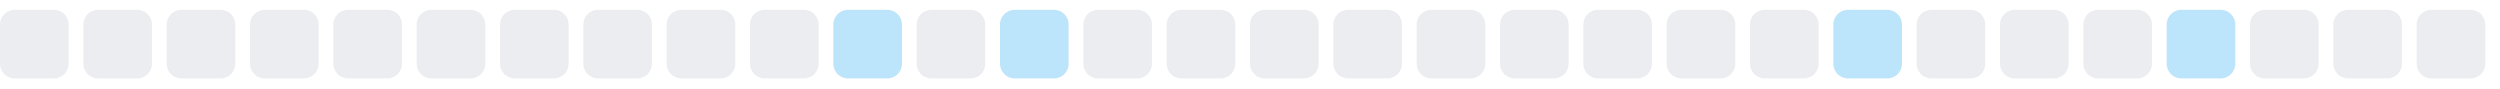
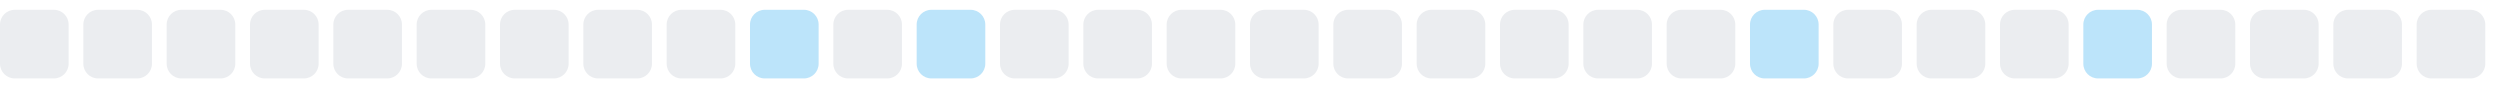
<svg xmlns="http://www.w3.org/2000/svg" width="255" height="9">
  <style>
        .level0 { fill: #ebedf0; }
        .level1 { fill: #bce4fa; }
        .level2 { fill: #75c7f7; }
        .level3 { fill: #30a9f2; }
        .level4 { fill: #008ee6; }
        @media (prefers-color-scheme: dark) {
          .level0 { fill: #161b22; }
          .level1 { fill: #0b3b5c; }
          .level2 { fill: #0a6299; }
          .level3 { fill: #008ee6; }
          .level4 { fill: #5bc4ff; }
        }
      </style>
  <rect x="0.0" y="1" width="7" height="7" rx="1.5" ry="1.5" class="level0" />
  <rect x="8.5" y="1" width="7" height="7" rx="1.5" ry="1.5" class="level0" />
  <rect x="17.0" y="1" width="7" height="7" rx="1.5" ry="1.5" class="level0" />
  <rect x="25.5" y="1" width="7" height="7" rx="1.5" ry="1.5" class="level0" />
  <rect x="34.0" y="1" width="7" height="7" rx="1.5" ry="1.5" class="level0" />
  <rect x="42.5" y="1" width="7" height="7" rx="1.5" ry="1.5" class="level0" />
  <rect x="51.0" y="1" width="7" height="7" rx="1.5" ry="1.5" class="level0" />
  <rect x="59.5" y="1" width="7" height="7" rx="1.5" ry="1.5" class="level0" />
  <rect x="68.0" y="1" width="7" height="7" rx="1.5" ry="1.5" class="level0" />
-   <rect x="76.5" y="1" width="7" height="7" rx="1.5" ry="1.5" class="level0" />
-   <rect x="85.0" y="1" width="7" height="7" rx="1.5" ry="1.5" class="level1" />
-   <rect x="93.5" y="1" width="7" height="7" rx="1.5" ry="1.5" class="level0" />
-   <rect x="102.0" y="1" width="7" height="7" rx="1.5" ry="1.5" class="level1" />
+   <rect x="76.5" y="1" width="7" height="7" rx="1.5" ry="1.5" class="level1" />
+   <rect x="85.0" y="1" width="7" height="7" rx="1.5" ry="1.5" class="level0" />
+   <rect x="93.5" y="1" width="7" height="7" rx="1.5" ry="1.5" class="level1" />
+   <rect x="102.0" y="1" width="7" height="7" rx="1.5" ry="1.5" class="level0" />
  <rect x="110.5" y="1" width="7" height="7" rx="1.5" ry="1.5" class="level0" />
  <rect x="119.0" y="1" width="7" height="7" rx="1.5" ry="1.5" class="level0" />
  <rect x="127.5" y="1" width="7" height="7" rx="1.5" ry="1.5" class="level0" />
  <rect x="136.0" y="1" width="7" height="7" rx="1.5" ry="1.5" class="level0" />
  <rect x="144.5" y="1" width="7" height="7" rx="1.5" ry="1.5" class="level0" />
  <rect x="153.0" y="1" width="7" height="7" rx="1.5" ry="1.5" class="level0" />
  <rect x="161.5" y="1" width="7" height="7" rx="1.5" ry="1.5" class="level0" />
  <rect x="170.0" y="1" width="7" height="7" rx="1.5" ry="1.5" class="level0" />
-   <rect x="178.5" y="1" width="7" height="7" rx="1.5" ry="1.5" class="level0" />
-   <rect x="187.0" y="1" width="7" height="7" rx="1.5" ry="1.5" class="level1" />
+   <rect x="178.5" y="1" width="7" height="7" rx="1.5" ry="1.5" class="level1" />
+   <rect x="187.0" y="1" width="7" height="7" rx="1.5" ry="1.5" class="level0" />
  <rect x="195.5" y="1" width="7" height="7" rx="1.5" ry="1.5" class="level0" />
  <rect x="204.0" y="1" width="7" height="7" rx="1.5" ry="1.5" class="level0" />
-   <rect x="212.5" y="1" width="7" height="7" rx="1.5" ry="1.5" class="level0" />
-   <rect x="221.0" y="1" width="7" height="7" rx="1.5" ry="1.5" class="level1" />
+   <rect x="212.5" y="1" width="7" height="7" rx="1.5" ry="1.5" class="level1" />
+   <rect x="221.0" y="1" width="7" height="7" rx="1.5" ry="1.5" class="level0" />
  <rect x="229.5" y="1" width="7" height="7" rx="1.5" ry="1.5" class="level0" />
  <rect x="238.0" y="1" width="7" height="7" rx="1.5" ry="1.5" class="level0" />
  <rect x="246.5" y="1" width="7" height="7" rx="1.5" ry="1.5" class="level0" />
</svg>
